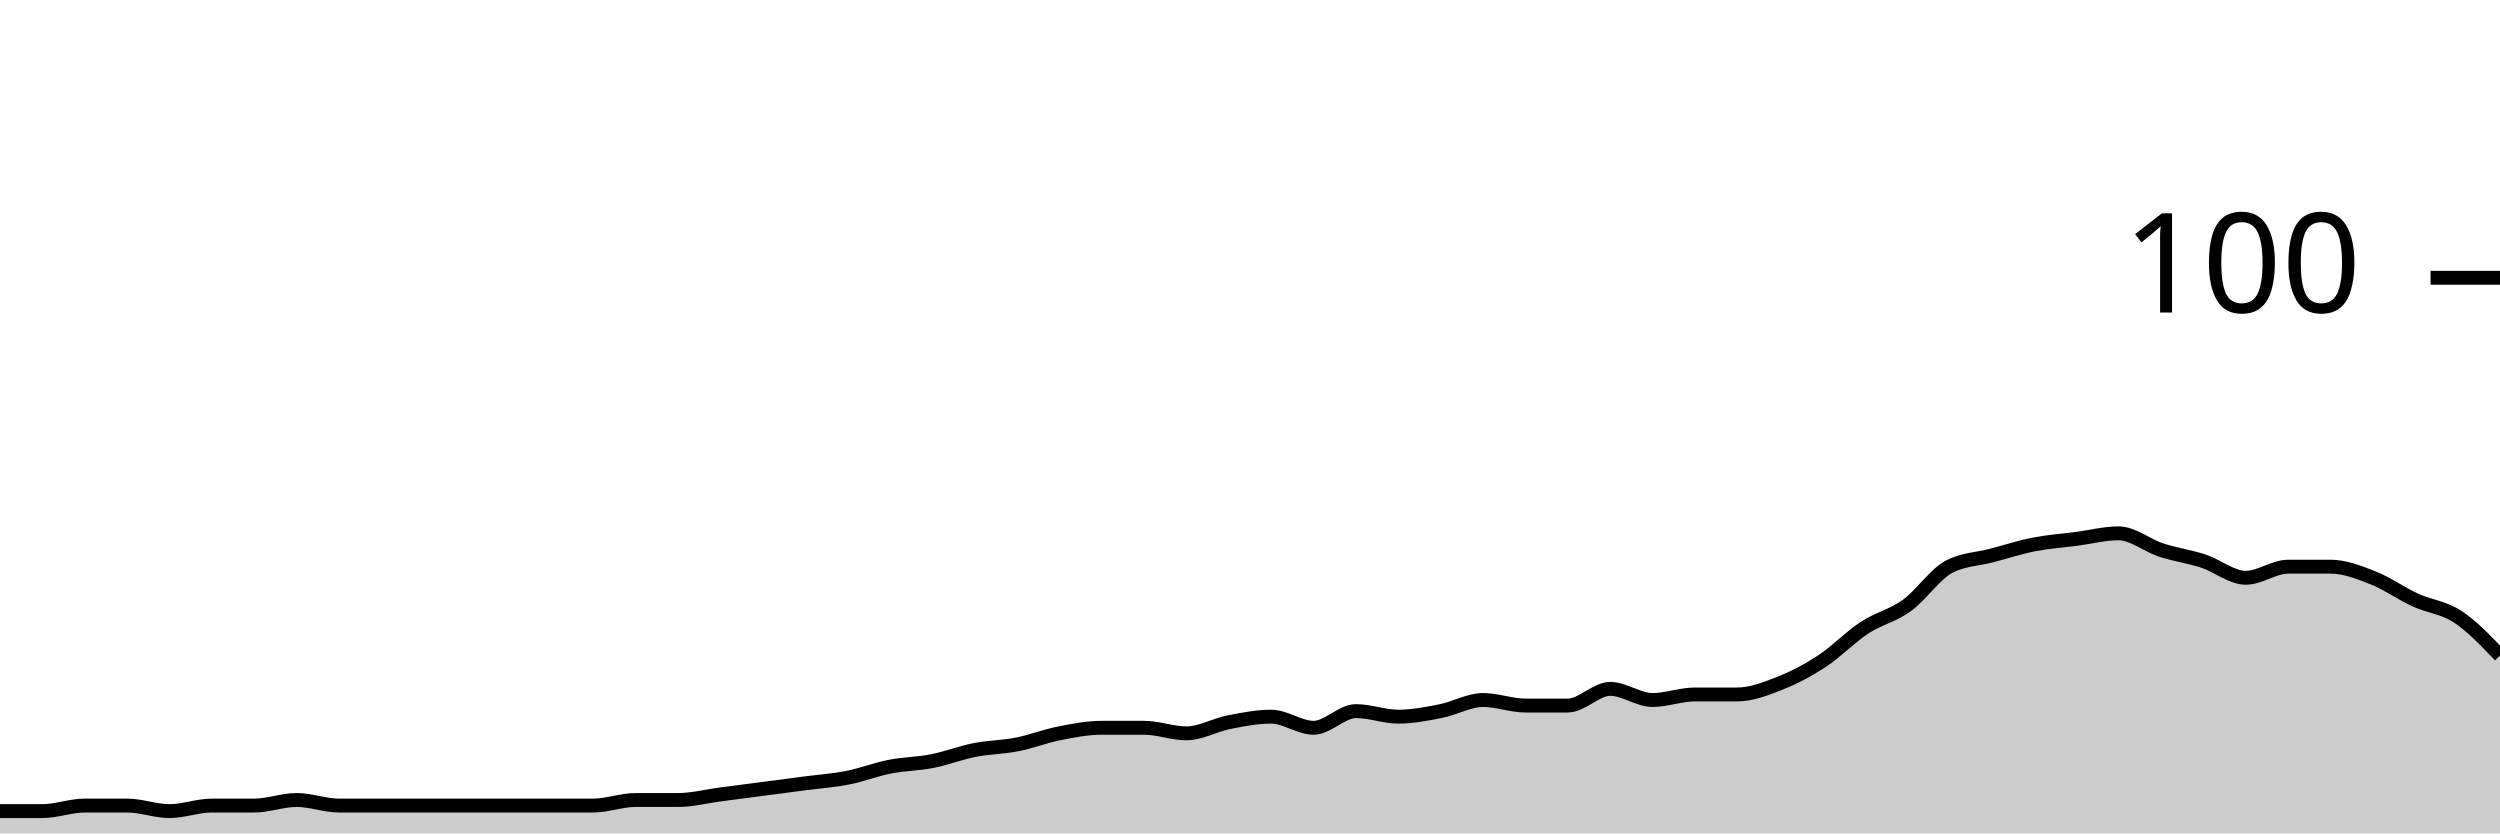
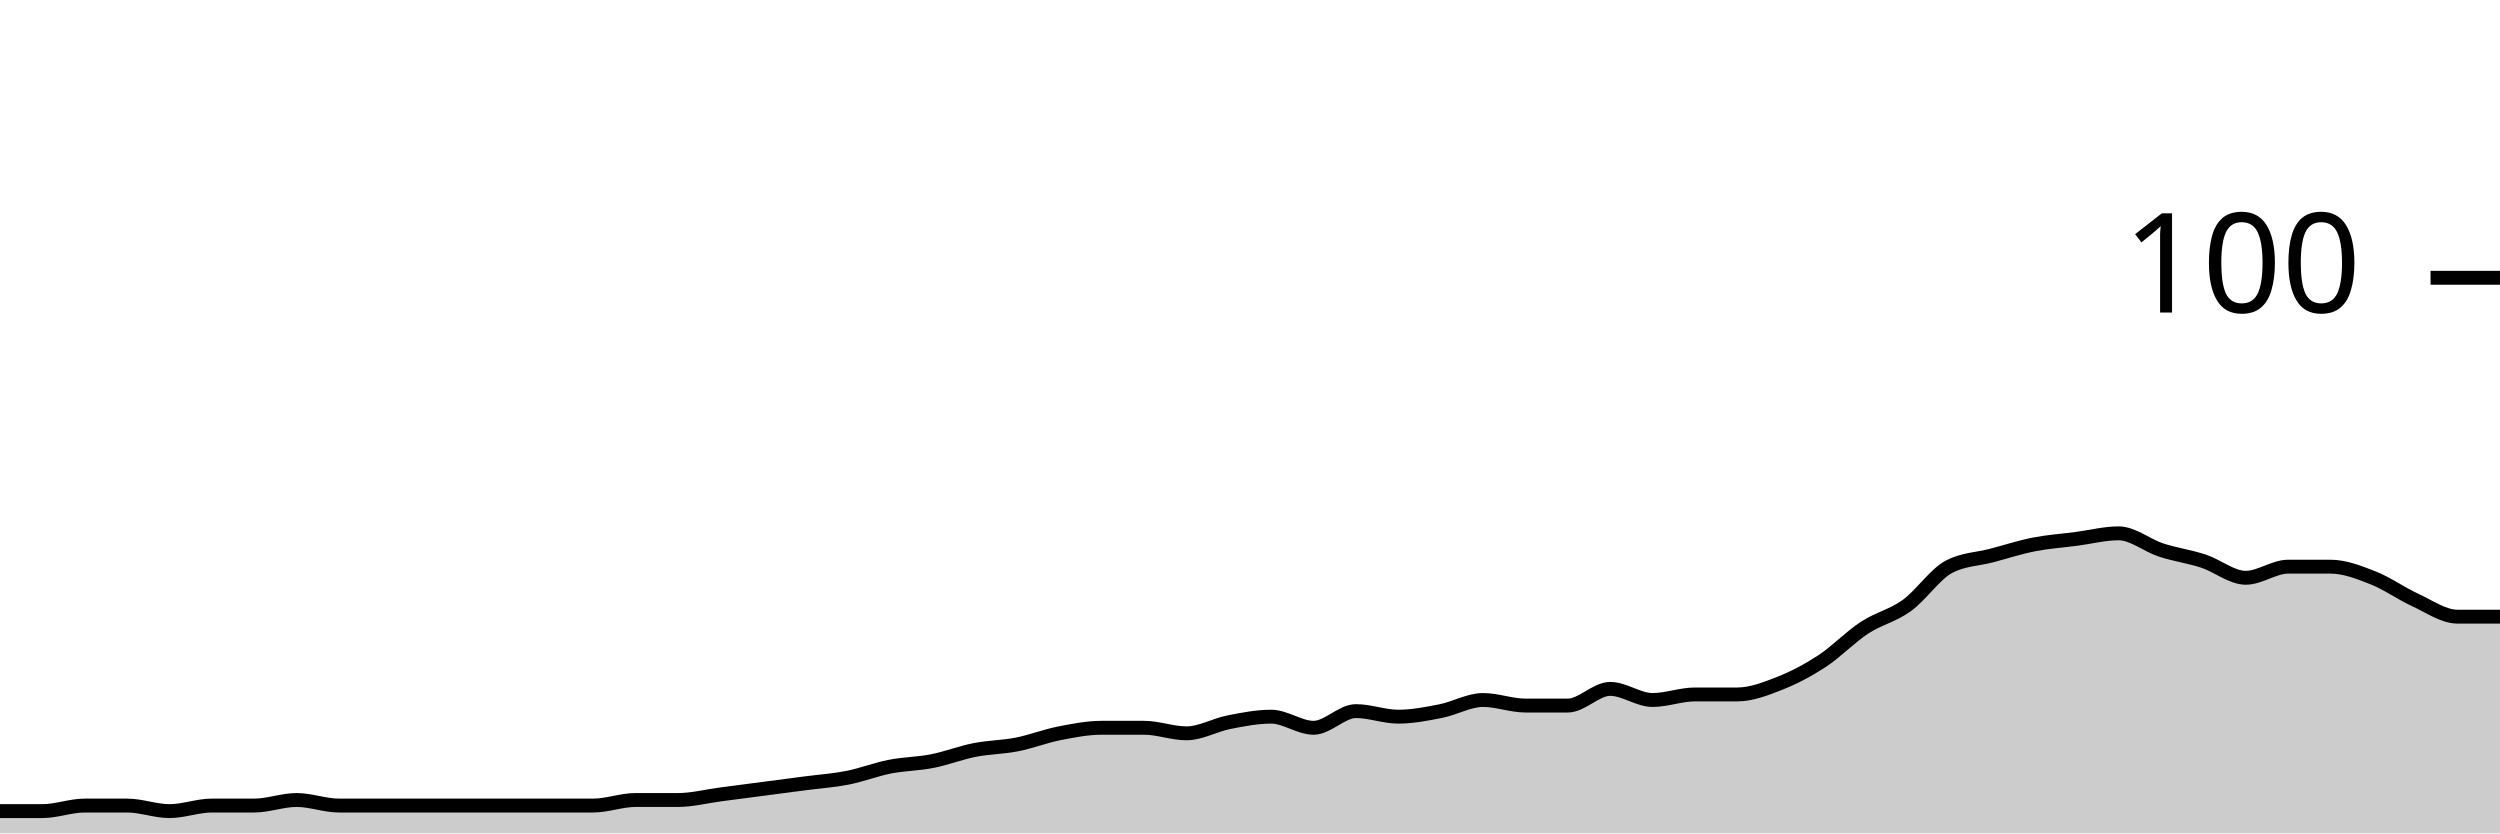
<svg xmlns="http://www.w3.org/2000/svg" viewBox="0 0 180 60">
  <g transform="translate(0,20)">
-     <path class="area" fill="rgba(0, 0, 0, 0.2)" d="M0,38.4C1.017,38.4,2.034,38.4,3.051,38.4C4.068,38.4,5.085,38,6.102,38C7.119,38,8.136,38,9.153,38C10.169,38,11.186,38.4,12.203,38.4C13.22,38.4,14.237,38,15.254,38C16.271,38,17.288,38,18.305,38C19.322,38,20.339,37.6,21.356,37.6C22.373,37.6,23.39,38,24.407,38C25.424,38,26.441,38,27.458,38C28.475,38,29.492,38,30.508,38C31.525,38,32.542,38,33.559,38C34.576,38,35.593,38,36.61,38C37.627,38,38.644,38,39.661,38C40.678,38,41.695,38,42.712,38C43.729,38,44.746,37.6,45.763,37.6C46.78,37.6,47.797,37.6,48.814,37.6C49.831,37.6,50.847,37.333,51.864,37.2C52.881,37.067,53.898,36.933,54.915,36.8C55.932,36.667,56.949,36.533,57.966,36.4C58.983,36.267,60,36.2,61.017,36C62.034,35.8,63.051,35.4,64.068,35.2C65.085,35,66.102,35,67.119,34.8C68.136,34.6,69.153,34.2,70.169,34C71.186,33.8,72.203,33.8,73.22,33.6C74.237,33.4,75.254,33,76.271,32.8C77.288,32.6,78.305,32.4,79.322,32.4C80.339,32.4,81.356,32.4,82.373,32.4C83.39,32.4,84.407,32.8,85.424,32.8C86.441,32.8,87.458,32.2,88.475,32C89.492,31.8,90.508,31.6,91.525,31.6C92.542,31.6,93.559,32.4,94.576,32.4C95.593,32.4,96.61,31.2,97.627,31.2C98.644,31.2,99.661,31.6,100.678,31.6C101.695,31.6,102.712,31.4,103.729,31.2C104.746,31,105.763,30.4,106.78,30.4C107.797,30.4,108.814,30.8,109.831,30.8C110.847,30.8,111.864,30.8,112.881,30.8C113.898,30.8,114.915,29.6,115.932,29.6C116.949,29.6,117.966,30.4,118.983,30.4C120,30.4,121.017,30,122.034,30C123.051,30,124.068,30,125.085,30C126.102,30,127.119,29.6,128.136,29.2C129.153,28.8,130.169,28.267,131.186,27.6C132.203,26.933,133.22,25.867,134.237,25.2C135.254,24.533,136.271,24.333,137.288,23.6C138.305,22.867,139.322,21.333,140.339,20.8C141.356,20.267,142.373,20.267,143.39,20C144.407,19.733,145.424,19.4,146.441,19.2C147.458,19,148.475,18.933,149.492,18.8C150.508,18.667,151.525,18.4,152.542,18.4C153.559,18.4,154.576,19.267,155.593,19.6C156.61,19.933,157.627,20.067,158.644,20.4C159.661,20.733,160.678,21.6,161.695,21.6C162.712,21.6,163.729,20.8,164.746,20.8C165.763,20.8,166.78,20.8,167.797,20.8C168.814,20.8,169.831,21.2,170.847,21.6C171.864,22,172.881,22.733,173.898,23.2C174.915,23.667,175.932,23.733,176.949,24.4C177.966,25.067,178.983,26.133,180,27.2L180,40C178.983,40,177.966,40,176.949,40C175.932,40,174.915,40,173.898,40C172.881,40,171.864,40,170.847,40C169.831,40,168.814,40,167.797,40C166.78,40,165.763,40,164.746,40C163.729,40,162.712,40,161.695,40C160.678,40,159.661,40,158.644,40C157.627,40,156.61,40,155.593,40C154.576,40,153.559,40,152.542,40C151.525,40,150.508,40,149.492,40C148.475,40,147.458,40,146.441,40C145.424,40,144.407,40,143.39,40C142.373,40,141.356,40,140.339,40C139.322,40,138.305,40,137.288,40C136.271,40,135.254,40,134.237,40C133.22,40,132.203,40,131.186,40C130.169,40,129.153,40,128.136,40C127.119,40,126.102,40,125.085,40C124.068,40,123.051,40,122.034,40C121.017,40,120,40,118.983,40C117.966,40,116.949,40,115.932,40C114.915,40,113.898,40,112.881,40C111.864,40,110.847,40,109.831,40C108.814,40,107.797,40,106.78,40C105.763,40,104.746,40,103.729,40C102.712,40,101.695,40,100.678,40C99.661,40,98.644,40,97.627,40C96.61,40,95.593,40,94.576,40C93.559,40,92.542,40,91.525,40C90.508,40,89.492,40,88.475,40C87.458,40,86.441,40,85.424,40C84.407,40,83.39,40,82.373,40C81.356,40,80.339,40,79.322,40C78.305,40,77.288,40,76.271,40C75.254,40,74.237,40,73.22,40C72.203,40,71.186,40,70.169,40C69.153,40,68.136,40,67.119,40C66.102,40,65.085,40,64.068,40C63.051,40,62.034,40,61.017,40C60,40,58.983,40,57.966,40C56.949,40,55.932,40,54.915,40C53.898,40,52.881,40,51.864,40C50.847,40,49.831,40,48.814,40C47.797,40,46.78,40,45.763,40C44.746,40,43.729,40,42.712,40C41.695,40,40.678,40,39.661,40C38.644,40,37.627,40,36.61,40C35.593,40,34.576,40,33.559,40C32.542,40,31.525,40,30.508,40C29.492,40,28.475,40,27.458,40C26.441,40,25.424,40,24.407,40C23.39,40,22.373,40,21.356,40C20.339,40,19.322,40,18.305,40C17.288,40,16.271,40,15.254,40C14.237,40,13.22,40,12.203,40C11.186,40,10.169,40,9.153,40C8.136,40,7.119,40,6.102,40C5.085,40,4.068,40,3.051,40C2.034,40,1.017,40,0,40Z" />
-     <path class="line" stroke="black" fill="none" d="M0,38.4C1.017,38.4,2.034,38.4,3.051,38.4C4.068,38.4,5.085,38,6.102,38C7.119,38,8.136,38,9.153,38C10.169,38,11.186,38.4,12.203,38.4C13.22,38.4,14.237,38,15.254,38C16.271,38,17.288,38,18.305,38C19.322,38,20.339,37.6,21.356,37.6C22.373,37.6,23.39,38,24.407,38C25.424,38,26.441,38,27.458,38C28.475,38,29.492,38,30.508,38C31.525,38,32.542,38,33.559,38C34.576,38,35.593,38,36.61,38C37.627,38,38.644,38,39.661,38C40.678,38,41.695,38,42.712,38C43.729,38,44.746,37.6,45.763,37.6C46.78,37.6,47.797,37.6,48.814,37.6C49.831,37.6,50.847,37.333,51.864,37.2C52.881,37.067,53.898,36.933,54.915,36.8C55.932,36.667,56.949,36.533,57.966,36.4C58.983,36.267,60,36.2,61.017,36C62.034,35.8,63.051,35.4,64.068,35.2C65.085,35,66.102,35,67.119,34.8C68.136,34.6,69.153,34.2,70.169,34C71.186,33.8,72.203,33.8,73.22,33.6C74.237,33.4,75.254,33,76.271,32.8C77.288,32.6,78.305,32.4,79.322,32.4C80.339,32.4,81.356,32.4,82.373,32.4C83.39,32.4,84.407,32.8,85.424,32.8C86.441,32.8,87.458,32.2,88.475,32C89.492,31.8,90.508,31.6,91.525,31.6C92.542,31.6,93.559,32.4,94.576,32.4C95.593,32.4,96.61,31.2,97.627,31.2C98.644,31.2,99.661,31.6,100.678,31.6C101.695,31.6,102.712,31.4,103.729,31.2C104.746,31,105.763,30.4,106.78,30.4C107.797,30.4,108.814,30.8,109.831,30.8C110.847,30.8,111.864,30.8,112.881,30.8C113.898,30.8,114.915,29.6,115.932,29.6C116.949,29.6,117.966,30.4,118.983,30.4C120,30.4,121.017,30,122.034,30C123.051,30,124.068,30,125.085,30C126.102,30,127.119,29.6,128.136,29.2C129.153,28.8,130.169,28.267,131.186,27.6C132.203,26.933,133.22,25.867,134.237,25.2C135.254,24.533,136.271,24.333,137.288,23.6C138.305,22.867,139.322,21.333,140.339,20.8C141.356,20.267,142.373,20.267,143.39,20C144.407,19.733,145.424,19.4,146.441,19.2C147.458,19,148.475,18.933,149.492,18.8C150.508,18.667,151.525,18.4,152.542,18.4C153.559,18.4,154.576,19.267,155.593,19.6C156.61,19.933,157.627,20.067,158.644,20.4C159.661,20.733,160.678,21.6,161.695,21.6C162.712,21.6,163.729,20.8,164.746,20.8C165.763,20.8,166.78,20.8,167.797,20.8C168.814,20.8,169.831,21.2,170.847,21.6C171.864,22,172.881,22.733,173.898,23.2C174.915,23.667,175.932,23.733,176.949,24.4C177.966,25.067,178.983,26.133,180,27.2" />
+     <path class="area" fill="rgba(0, 0, 0, 0.2)" d="M0,38.4C1.017,38.4,2.034,38.4,3.051,38.4C4.068,38.4,5.085,38,6.102,38C7.119,38,8.136,38,9.153,38C10.169,38,11.186,38.4,12.203,38.4C13.22,38.4,14.237,38,15.254,38C16.271,38,17.288,38,18.305,38C19.322,38,20.339,37.6,21.356,37.6C22.373,37.6,23.39,38,24.407,38C25.424,38,26.441,38,27.458,38C28.475,38,29.492,38,30.508,38C31.525,38,32.542,38,33.559,38C34.576,38,35.593,38,36.61,38C37.627,38,38.644,38,39.661,38C40.678,38,41.695,38,42.712,38C43.729,38,44.746,37.6,45.763,37.6C46.78,37.6,47.797,37.6,48.814,37.6C49.831,37.6,50.847,37.333,51.864,37.2C52.881,37.067,53.898,36.933,54.915,36.8C55.932,36.667,56.949,36.533,57.966,36.4C58.983,36.267,60,36.2,61.017,36C62.034,35.8,63.051,35.4,64.068,35.2C65.085,35,66.102,35,67.119,34.8C68.136,34.6,69.153,34.2,70.169,34C71.186,33.8,72.203,33.8,73.22,33.6C74.237,33.4,75.254,33,76.271,32.8C77.288,32.6,78.305,32.4,79.322,32.4C80.339,32.4,81.356,32.4,82.373,32.4C83.39,32.4,84.407,32.8,85.424,32.8C86.441,32.8,87.458,32.2,88.475,32C89.492,31.8,90.508,31.6,91.525,31.6C92.542,31.6,93.559,32.4,94.576,32.4C95.593,32.4,96.61,31.2,97.627,31.2C98.644,31.2,99.661,31.6,100.678,31.6C101.695,31.6,102.712,31.4,103.729,31.2C104.746,31,105.763,30.4,106.78,30.4C107.797,30.4,108.814,30.8,109.831,30.8C110.847,30.8,111.864,30.8,112.881,30.8C113.898,30.8,114.915,29.6,115.932,29.6C116.949,29.6,117.966,30.4,118.983,30.4C120,30.4,121.017,30,122.034,30C123.051,30,124.068,30,125.085,30C126.102,30,127.119,29.6,128.136,29.2C129.153,28.8,130.169,28.267,131.186,27.6C132.203,26.933,133.22,25.867,134.237,25.2C135.254,24.533,136.271,24.333,137.288,23.6C138.305,22.867,139.322,21.333,140.339,20.8C141.356,20.267,142.373,20.267,143.39,20C144.407,19.733,145.424,19.4,146.441,19.2C147.458,19,148.475,18.933,149.492,18.8C150.508,18.667,151.525,18.4,152.542,18.4C153.559,18.4,154.576,19.267,155.593,19.6C156.61,19.933,157.627,20.067,158.644,20.4C159.661,20.733,160.678,21.6,161.695,21.6C162.712,21.6,163.729,20.8,164.746,20.8C165.763,20.8,166.78,20.8,167.797,20.8C168.814,20.8,169.831,21.2,170.847,21.6C171.864,22,172.881,22.733,173.898,23.2C174.915,23.667,175.932,24.4,176.949,24.4C177.966,24.4,178.983,24.4,180,24.4L180,40C178.983,40,177.966,40,176.949,40C175.932,40,174.915,40,173.898,40C172.881,40,171.864,40,170.847,40C169.831,40,168.814,40,167.797,40C166.78,40,165.763,40,164.746,40C163.729,40,162.712,40,161.695,40C160.678,40,159.661,40,158.644,40C157.627,40,156.61,40,155.593,40C154.576,40,153.559,40,152.542,40C151.525,40,150.508,40,149.492,40C148.475,40,147.458,40,146.441,40C145.424,40,144.407,40,143.39,40C142.373,40,141.356,40,140.339,40C139.322,40,138.305,40,137.288,40C136.271,40,135.254,40,134.237,40C133.22,40,132.203,40,131.186,40C130.169,40,129.153,40,128.136,40C127.119,40,126.102,40,125.085,40C124.068,40,123.051,40,122.034,40C121.017,40,120,40,118.983,40C117.966,40,116.949,40,115.932,40C114.915,40,113.898,40,112.881,40C111.864,40,110.847,40,109.831,40C108.814,40,107.797,40,106.78,40C105.763,40,104.746,40,103.729,40C102.712,40,101.695,40,100.678,40C99.661,40,98.644,40,97.627,40C96.61,40,95.593,40,94.576,40C93.559,40,92.542,40,91.525,40C90.508,40,89.492,40,88.475,40C87.458,40,86.441,40,85.424,40C84.407,40,83.39,40,82.373,40C81.356,40,80.339,40,79.322,40C78.305,40,77.288,40,76.271,40C75.254,40,74.237,40,73.22,40C72.203,40,71.186,40,70.169,40C69.153,40,68.136,40,67.119,40C66.102,40,65.085,40,64.068,40C63.051,40,62.034,40,61.017,40C60,40,58.983,40,57.966,40C56.949,40,55.932,40,54.915,40C53.898,40,52.881,40,51.864,40C50.847,40,49.831,40,48.814,40C47.797,40,46.78,40,45.763,40C44.746,40,43.729,40,42.712,40C41.695,40,40.678,40,39.661,40C38.644,40,37.627,40,36.61,40C35.593,40,34.576,40,33.559,40C32.542,40,31.525,40,30.508,40C29.492,40,28.475,40,27.458,40C26.441,40,25.424,40,24.407,40C23.39,40,22.373,40,21.356,40C20.339,40,19.322,40,18.305,40C17.288,40,16.271,40,15.254,40C14.237,40,13.22,40,12.203,40C11.186,40,10.169,40,9.153,40C8.136,40,7.119,40,6.102,40C5.085,40,4.068,40,3.051,40C2.034,40,1.017,40,0,40Z" />
+     <path class="line" stroke="black" fill="none" d="M0,38.4C1.017,38.4,2.034,38.4,3.051,38.4C4.068,38.4,5.085,38,6.102,38C7.119,38,8.136,38,9.153,38C10.169,38,11.186,38.4,12.203,38.4C13.22,38.4,14.237,38,15.254,38C16.271,38,17.288,38,18.305,38C19.322,38,20.339,37.6,21.356,37.6C22.373,37.6,23.39,38,24.407,38C25.424,38,26.441,38,27.458,38C28.475,38,29.492,38,30.508,38C31.525,38,32.542,38,33.559,38C34.576,38,35.593,38,36.61,38C37.627,38,38.644,38,39.661,38C40.678,38,41.695,38,42.712,38C43.729,38,44.746,37.6,45.763,37.6C46.78,37.6,47.797,37.6,48.814,37.6C49.831,37.6,50.847,37.333,51.864,37.2C52.881,37.067,53.898,36.933,54.915,36.8C55.932,36.667,56.949,36.533,57.966,36.4C58.983,36.267,60,36.2,61.017,36C62.034,35.8,63.051,35.4,64.068,35.2C65.085,35,66.102,35,67.119,34.8C68.136,34.6,69.153,34.2,70.169,34C71.186,33.8,72.203,33.8,73.22,33.6C74.237,33.4,75.254,33,76.271,32.8C77.288,32.6,78.305,32.4,79.322,32.4C80.339,32.4,81.356,32.4,82.373,32.4C83.39,32.4,84.407,32.8,85.424,32.8C86.441,32.8,87.458,32.2,88.475,32C89.492,31.8,90.508,31.6,91.525,31.6C92.542,31.6,93.559,32.4,94.576,32.4C95.593,32.4,96.61,31.2,97.627,31.2C98.644,31.2,99.661,31.6,100.678,31.6C101.695,31.6,102.712,31.4,103.729,31.2C104.746,31,105.763,30.4,106.78,30.4C107.797,30.4,108.814,30.8,109.831,30.8C110.847,30.8,111.864,30.8,112.881,30.8C113.898,30.8,114.915,29.6,115.932,29.6C116.949,29.6,117.966,30.4,118.983,30.4C120,30.4,121.017,30,122.034,30C123.051,30,124.068,30,125.085,30C126.102,30,127.119,29.6,128.136,29.2C129.153,28.8,130.169,28.267,131.186,27.6C132.203,26.933,133.22,25.867,134.237,25.2C135.254,24.533,136.271,24.333,137.288,23.6C138.305,22.867,139.322,21.333,140.339,20.8C141.356,20.267,142.373,20.267,143.39,20C144.407,19.733,145.424,19.4,146.441,19.2C147.458,19,148.475,18.933,149.492,18.8C150.508,18.667,151.525,18.4,152.542,18.4C153.559,18.4,154.576,19.267,155.593,19.6C156.61,19.933,157.627,20.067,158.644,20.4C159.661,20.733,160.678,21.6,161.695,21.6C162.712,21.6,163.729,20.8,164.746,20.8C165.763,20.8,166.78,20.8,167.797,20.8C168.814,20.8,169.831,21.2,170.847,21.6C171.864,22,172.881,22.733,173.898,23.2C174.915,23.667,175.932,24.4,176.949,24.4C177.966,24.4,178.983,24.4,180,24.4" />
    <path class="axis-ceiling" stroke-width="1" stroke="black" fill="none" d="M175,0L180,0" />
    <text class="axis-ceiling-label" font-family="sans-serif" text-anchor="end" font-size="10px" x="170" y="2.5">100</text>
  </g>
</svg>
